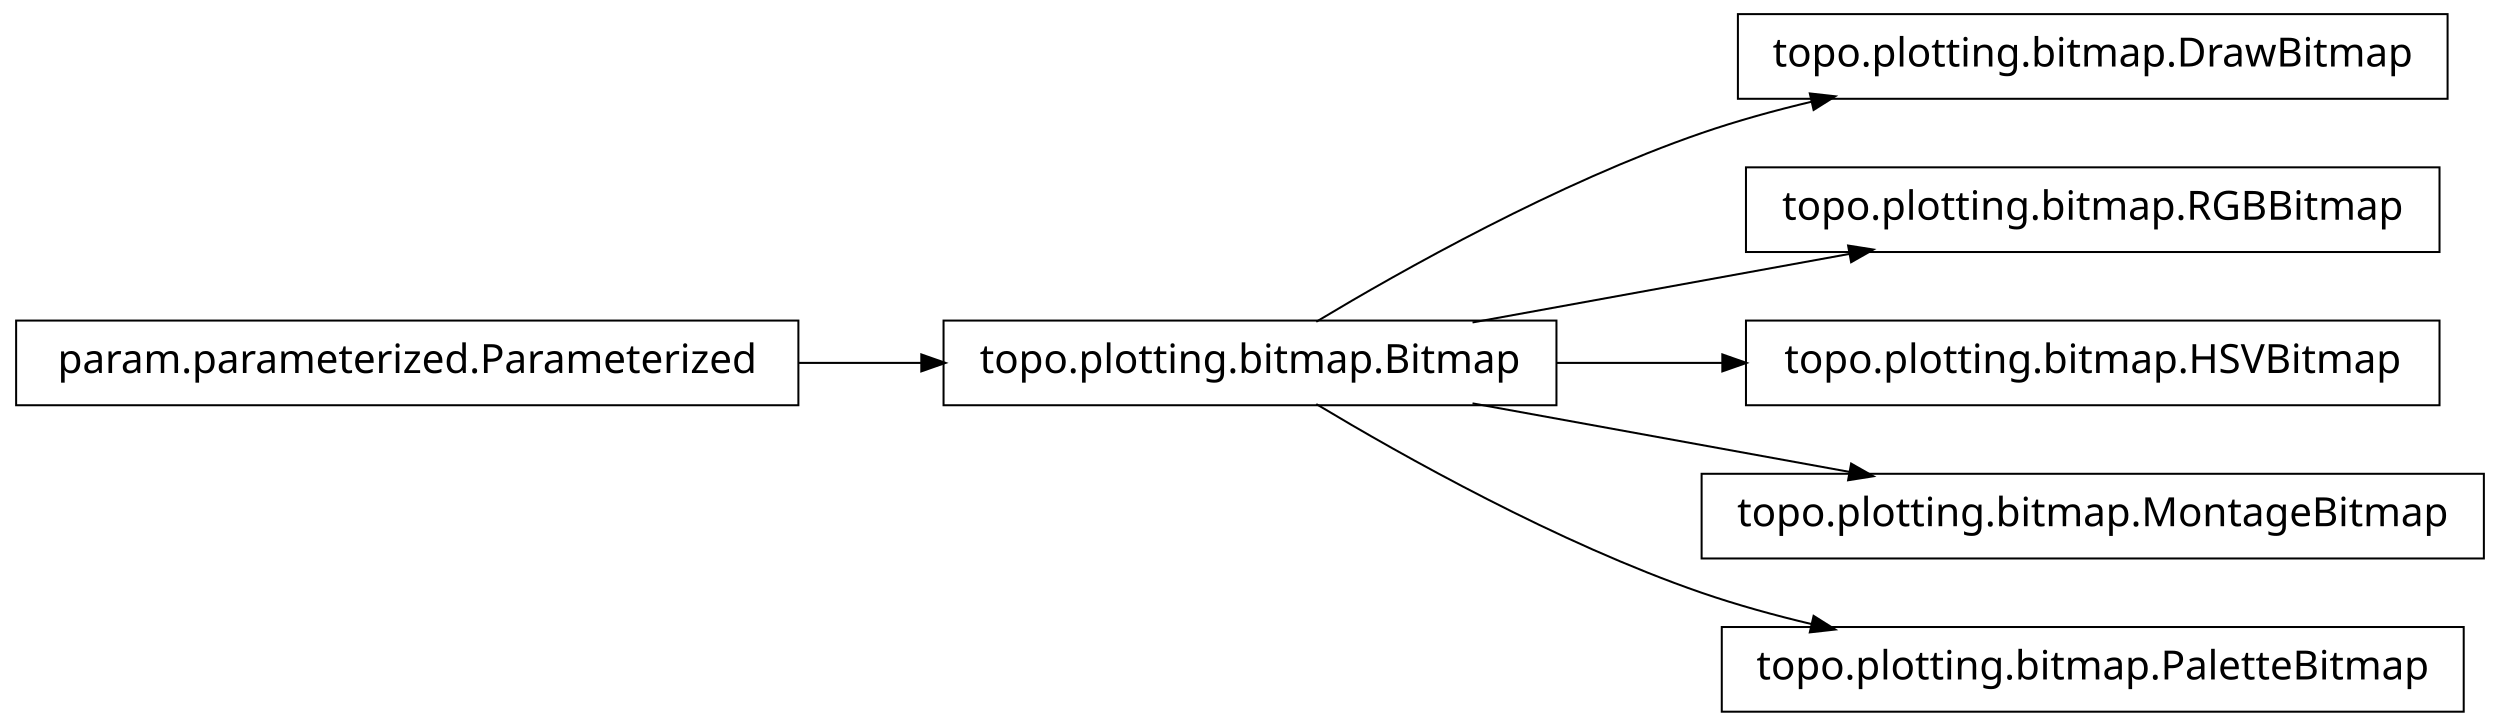
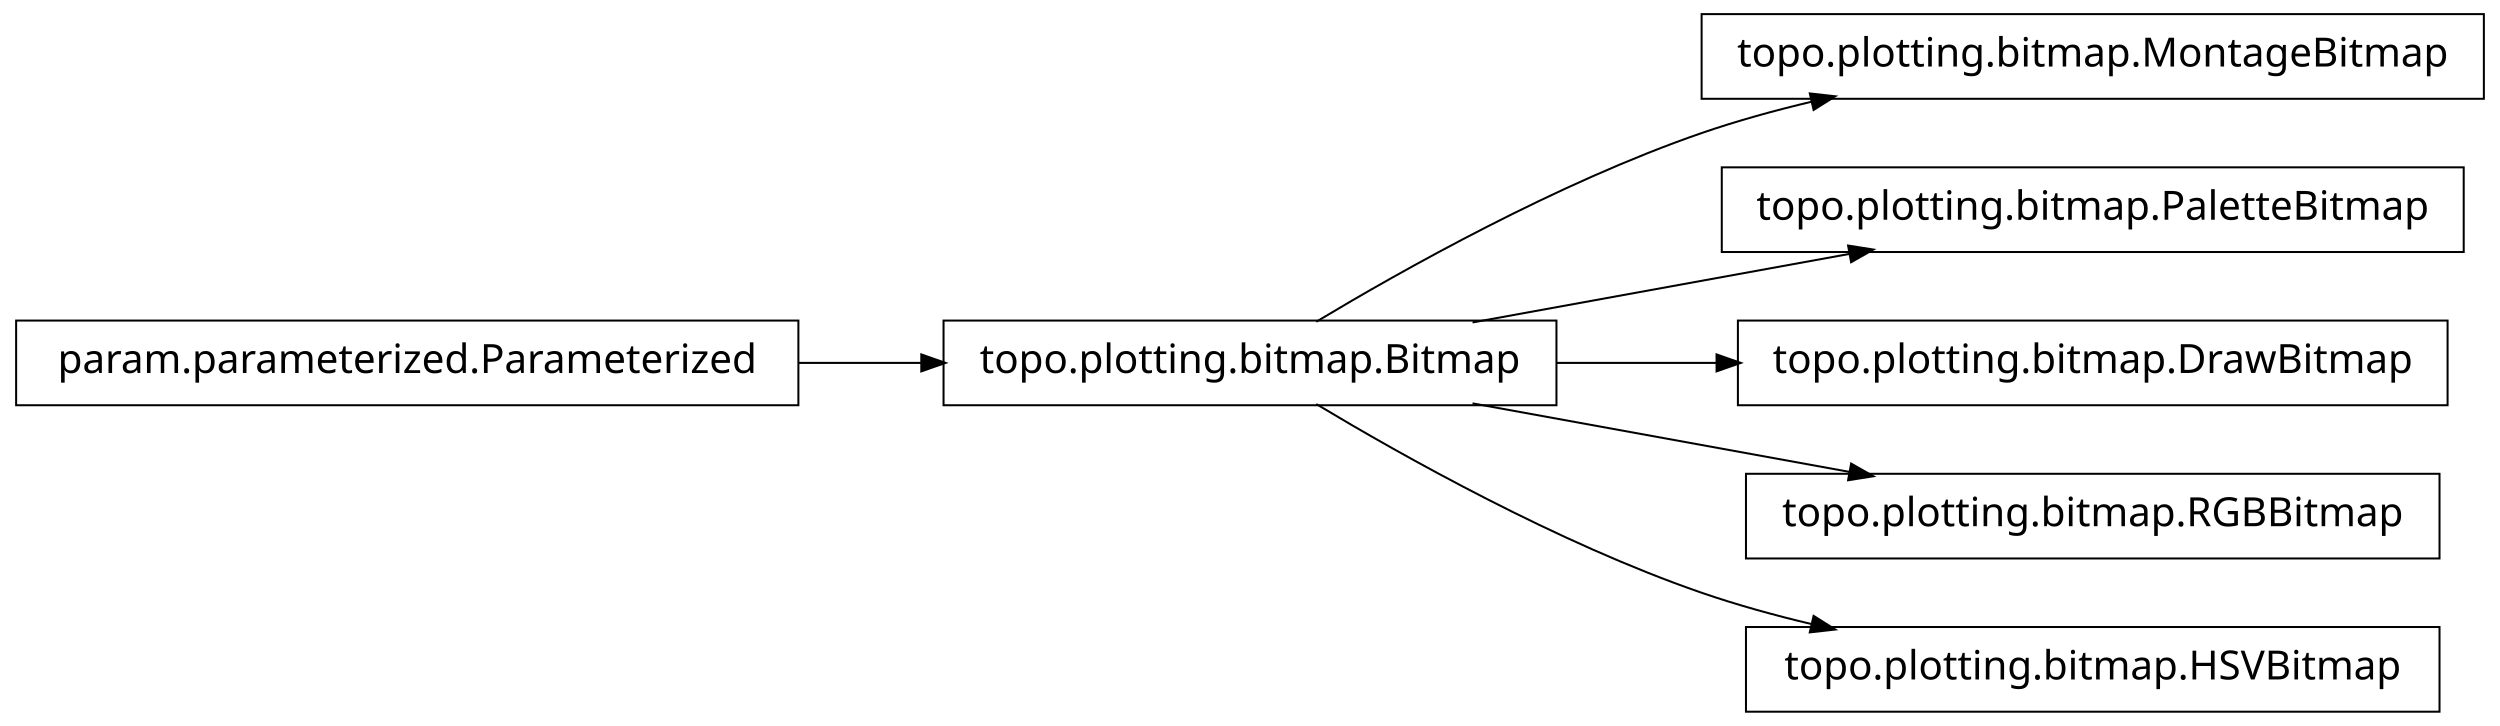
<svg xmlns="http://www.w3.org/2000/svg" width="620pt" height="180pt" viewBox="0.00 0.00 620.00 180.00">
  <g id="graph1" class="graph" transform="scale(1 1) rotate(0) translate(4 176)">
    <polygon fill="white" stroke="white" points="-4,5 -4,-176 617,-176 617,5 -4,5" />
    <g id="node1" class="node">
-       <polygon fill="none" stroke="black" stroke-width="0.5" points="603,-172.5 427,-172.5 427,-151.5 603,-151.5 603,-172.5" />
-       <text text-anchor="middle" x="515" y="-159.5" font-family="Vera" font-size="10.00">topo.plotting.bitmap.DrawBitmap</text>
+       <polygon fill="none" stroke="black" stroke-width="0.5" points="612,-172.5 418,-172.5 418,-151.5 612,-151.5 612,-172.5" />
+       <text text-anchor="middle" x="515" y="-159.5" font-family="Vera" font-size="10.00">topo.plotting.bitmap.MontageBitmap</text>
    </g>
    <g id="node2" class="node">
      <polygon fill="none" stroke="black" stroke-width="0.5" points="382,-96.5 230,-96.5 230,-75.5 382,-75.5 382,-96.5" />
      <text text-anchor="middle" x="306" y="-83.5" font-family="Vera" font-size="10.00">topo.plotting.bitmap.Bitmap</text>
    </g>
    <g id="edge2" class="edge">
      <path fill="none" stroke="black" stroke-width="0.5" d="M322.433,-96.209C343.714,-108.99 382.318,-130.694 418,-143 426.772,-146.025 436.167,-148.62 445.529,-150.832" />
      <polygon fill="black" stroke="black" points="445.153,-152.541 450.418,-151.953 445.936,-149.13 445.153,-152.541" />
    </g>
    <g id="node4" class="node">
-       <polygon fill="none" stroke="black" stroke-width="0.5" points="601,-134.5 429,-134.5 429,-113.5 601,-113.5 601,-134.5" />
-       <text text-anchor="middle" x="515" y="-121.5" font-family="Vera" font-size="10.00">topo.plotting.bitmap.RGBBitmap</text>
+       <polygon fill="none" stroke="black" stroke-width="0.5" points="607,-134.5 423,-134.5 423,-113.5 607,-113.5 607,-134.5" />
+       <text text-anchor="middle" x="515" y="-121.5" font-family="Vera" font-size="10.00">topo.plotting.bitmap.PaletteBitmap</text>
    </g>
    <g id="edge4" class="edge">
      <path fill="none" stroke="black" stroke-width="0.5" d="M361.186,-96.034C389.996,-101.272 425.294,-107.69 454.806,-113.056" />
      <polygon fill="black" stroke="black" points="454.635,-114.803 459.868,-113.976 455.261,-111.36 454.635,-114.803" />
    </g>
    <g id="node6" class="node">
-       <polygon fill="none" stroke="black" stroke-width="0.5" points="601,-96.5 429,-96.5 429,-75.5 601,-75.5 601,-96.5" />
-       <text text-anchor="middle" x="515" y="-83.5" font-family="Vera" font-size="10.00">topo.plotting.bitmap.HSVBitmap</text>
+       <polygon fill="none" stroke="black" stroke-width="0.5" points="603,-96.5 427,-96.5 427,-75.5 603,-75.5 603,-96.5" />
+       <text text-anchor="middle" x="515" y="-83.5" font-family="Vera" font-size="10.00">topo.plotting.bitmap.DrawBitmap</text>
    </g>
    <g id="edge6" class="edge">
-       <path fill="none" stroke="black" stroke-width="0.5" d="M382.045,-86C395.455,-86 409.541,-86 423.325,-86" />
-       <polygon fill="black" stroke="black" points="423.387,-87.75 428.387,-86 423.387,-84.25 423.387,-87.75" />
+       <path fill="none" stroke="black" stroke-width="0.5" d="M382.045,-86C394.925,-86 408.429,-86 421.69,-86" />
+       <polygon fill="black" stroke="black" points="421.956,-87.75 426.956,-86 421.956,-84.25 421.956,-87.75" />
    </g>
    <g id="node8" class="node">
-       <polygon fill="none" stroke="black" stroke-width="0.5" points="612,-58.5 418,-58.5 418,-37.5 612,-37.5 612,-58.5" />
-       <text text-anchor="middle" x="515" y="-45.5" font-family="Vera" font-size="10.00">topo.plotting.bitmap.MontageBitmap</text>
+       <polygon fill="none" stroke="black" stroke-width="0.5" points="601,-58.5 429,-58.5 429,-37.5 601,-37.5 601,-58.5" />
+       <text text-anchor="middle" x="515" y="-45.5" font-family="Vera" font-size="10.00">topo.plotting.bitmap.RGBBitmap</text>
    </g>
    <g id="edge8" class="edge">
      <path fill="none" stroke="black" stroke-width="0.5" d="M361.186,-75.966C389.996,-70.728 425.294,-64.31 454.806,-58.944" />
      <polygon fill="black" stroke="black" points="455.261,-60.64 459.868,-58.024 454.635,-57.197 455.261,-60.64" />
    </g>
    <g id="node12" class="node">
-       <polygon fill="none" stroke="black" stroke-width="0.5" points="607,-20.5 423,-20.5 423,0.5 607,0.5 607,-20.5" />
-       <text text-anchor="middle" x="515" y="-7.5" font-family="Vera" font-size="10.00">topo.plotting.bitmap.PaletteBitmap</text>
+       <polygon fill="none" stroke="black" stroke-width="0.5" points="601,-20.5 429,-20.5 429,0.5 601,0.5 601,-20.5" />
+       <text text-anchor="middle" x="515" y="-7.5" font-family="Vera" font-size="10.00">topo.plotting.bitmap.HSVBitmap</text>
    </g>
    <g id="edge12" class="edge">
      <path fill="none" stroke="black" stroke-width="0.5" d="M322.433,-75.791C343.714,-63.01 382.318,-41.306 418,-29 426.772,-25.975 436.167,-23.38 445.529,-21.168" />
      <polygon fill="black" stroke="black" points="445.936,-22.87 450.418,-20.047 445.153,-19.459 445.936,-22.87" />
    </g>
    <g id="node10" class="node">
      <polygon fill="none" stroke="black" stroke-width="0.5" points="194,-96.5 5.68434e-14,-96.5 0,-75.5 194,-75.5 194,-96.5" />
      <text text-anchor="middle" x="97" y="-83.5" font-family="Vera" font-size="10.00">param.parameterized.Parameterized</text>
    </g>
    <g id="edge10" class="edge">
      <path fill="none" stroke="black" stroke-width="0.5" d="M194.158,-86C204.325,-86 214.585,-86 224.55,-86" />
      <polygon fill="black" stroke="black" points="224.733,-87.75 229.733,-86 224.733,-84.25 224.733,-87.75" />
    </g>
  </g>
</svg>
